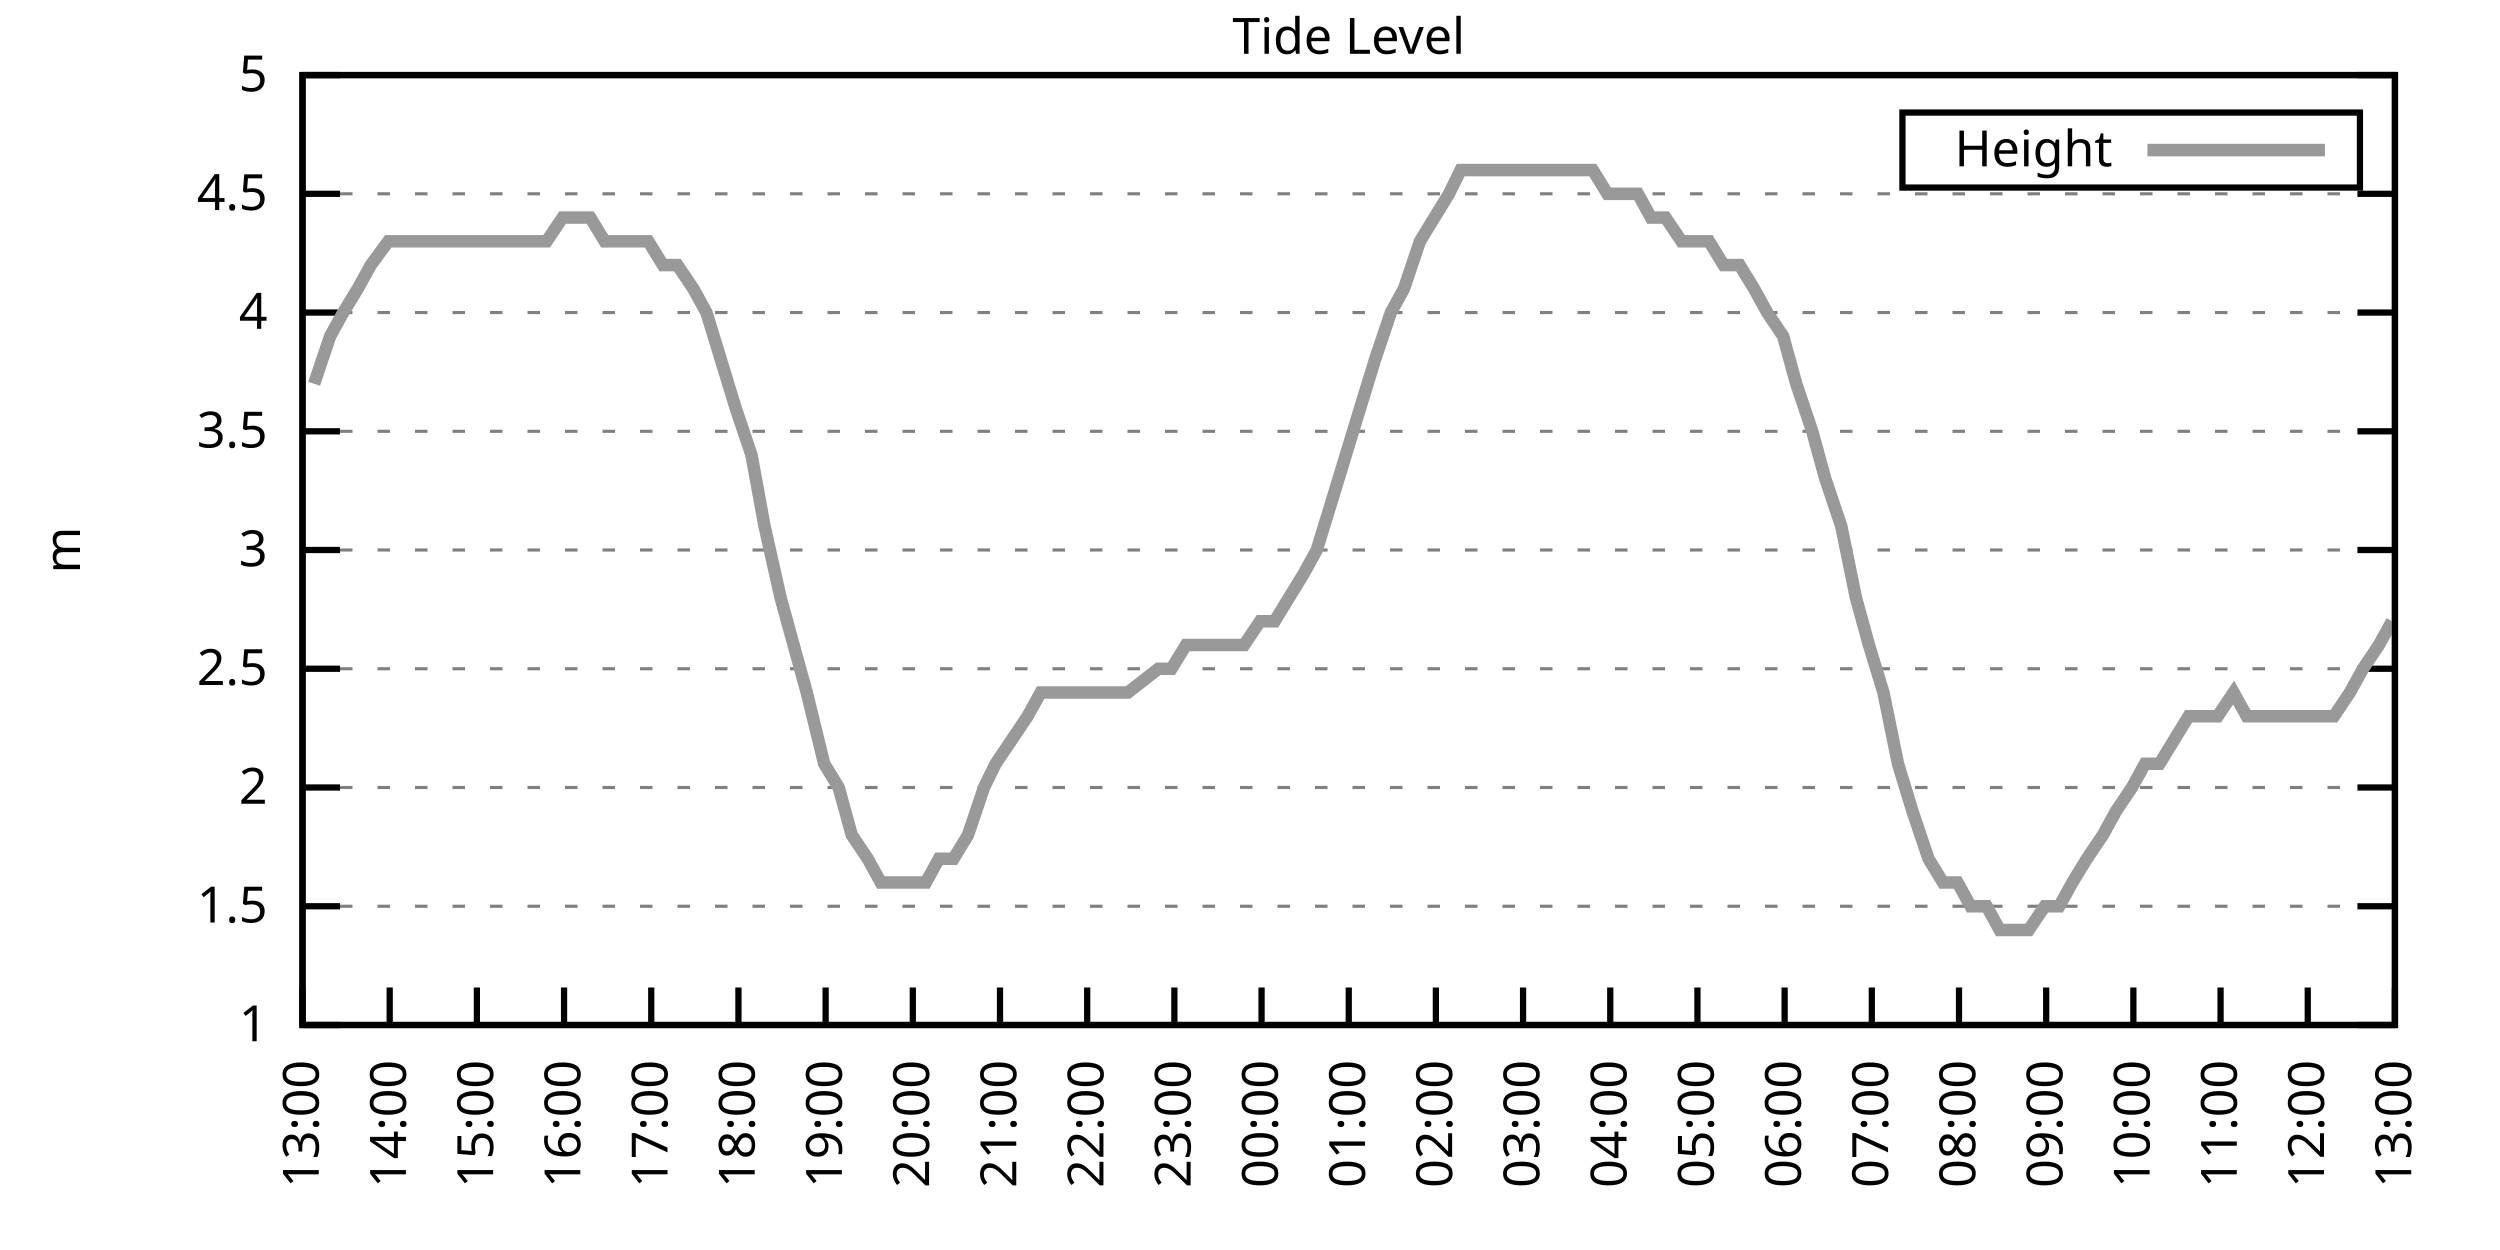
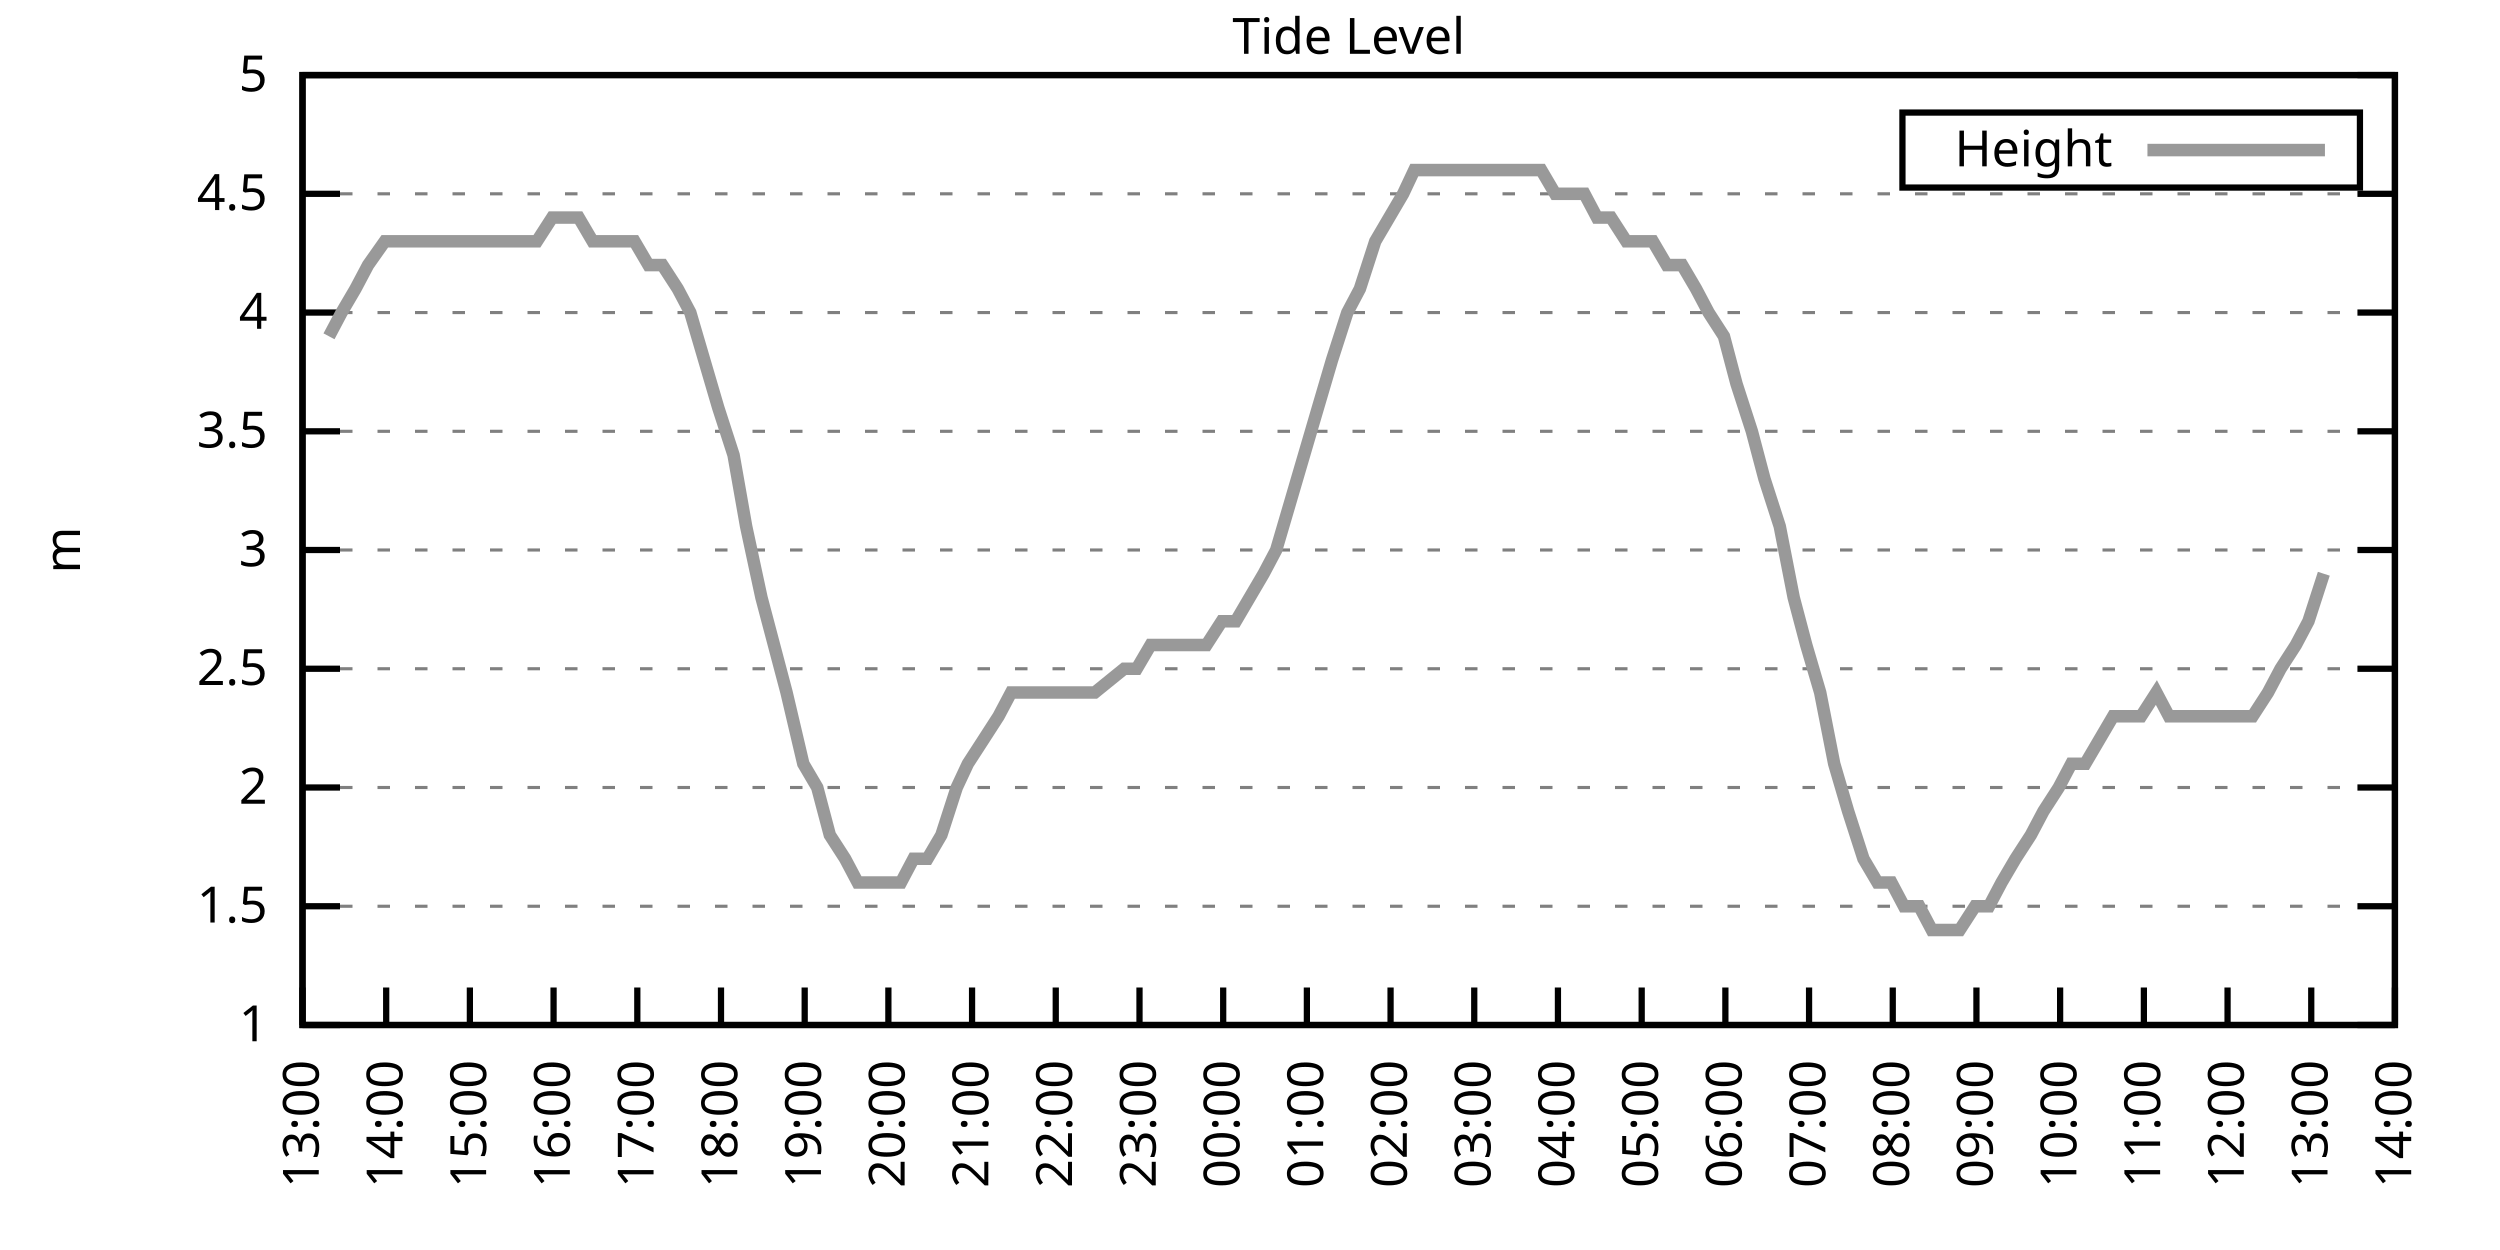
<svg xmlns="http://www.w3.org/2000/svg" xmlns:xlink="http://www.w3.org/1999/xlink" width="400" height="200" viewBox="0 0 400 200">
  <g id="gnuplot_canvas">
    <rect x="0" y="0" width="400" height="200" fill="none" />
    <defs>
      <circle id="gpDot" r="0.5" stroke-width="0.5" stroke="currentColor" />
      <path id="gpPt0" stroke-width="0.333" stroke="currentColor" d="M-1,0 h2 M0,-1 v2" />
      <path id="gpPt1" stroke-width="0.333" stroke="currentColor" d="M-1,-1 L1,1 M1,-1 L-1,1" />
      <path id="gpPt2" stroke-width="0.333" stroke="currentColor" d="M-1,0 L1,0 M0,-1 L0,1 M-1,-1 L1,1 M-1,1 L1,-1" />
      <rect id="gpPt3" stroke-width="0.333" stroke="currentColor" x="-1" y="-1" width="2" height="2" />
      <rect id="gpPt4" stroke-width="0.333" stroke="currentColor" fill="currentColor" x="-1" y="-1" width="2" height="2" />
      <circle id="gpPt5" stroke-width="0.333" stroke="currentColor" cx="0" cy="0" r="1" />
      <use xlink:href="#gpPt5" id="gpPt6" fill="currentColor" stroke="none" />
      <path id="gpPt7" stroke-width="0.333" stroke="currentColor" d="M0,-1.33 L-1.33,0.67 L1.33,0.67 z" />
      <use xlink:href="#gpPt7" id="gpPt8" fill="currentColor" stroke="none" />
      <use xlink:href="#gpPt7" id="gpPt9" stroke="currentColor" transform="rotate(180)" />
      <use xlink:href="#gpPt9" id="gpPt10" fill="currentColor" stroke="none" />
      <use xlink:href="#gpPt3" id="gpPt11" stroke="currentColor" transform="rotate(45)" />
      <use xlink:href="#gpPt11" id="gpPt12" fill="currentColor" stroke="none" />
      <path id="gpPt13" stroke-width="0.333" stroke="currentColor" d="M0,1.330 L1.265,0.411 L0.782,-1.067 L-0.782,-1.076 L-1.265,0.411 z" />
      <use xlink:href="#gpPt13" id="gpPt14" fill="currentColor" stroke="none" />
      <filter id="textbox" filterUnits="objectBoundingBox" x="0" y="0" height="1" width="1">
        <feFlood flood-color="white" flood-opacity="1" result="bgnd" />
        <feComposite in="SourceGraphic" in2="bgnd" operator="atop" />
      </filter>
      <filter id="greybox" filterUnits="objectBoundingBox" x="0" y="0" height="1" width="1">
        <feFlood flood-color="lightgrey" flood-opacity="1" result="grey" />
        <feComposite in="SourceGraphic" in2="grey" operator="atop" />
      </filter>
    </defs>
    <g fill="none" color="white" stroke="currentColor" stroke-width="1.00" stroke-linecap="butt" stroke-linejoin="miter">
</g>
    <g fill="none" color="black" stroke="currentColor" stroke-width="1.00" stroke-linecap="butt" stroke-linejoin="miter">
      <g stroke="none" shape-rendering="crispEdges">
        <polygon fill="rgb(255, 255, 255)" points="48.40,164.00 383.18,164.00 383.18,12.02 48.40,12.02 " />
      </g>
    </g>
    <g fill="none" color="black" stroke="currentColor" stroke-width="1.00" stroke-linecap="butt" stroke-linejoin="miter">
</g>
    <g fill="none" color="black" stroke="black" stroke-width="0.50" stroke-linecap="butt" stroke-linejoin="miter">
</g>
    <g fill="none" color="gray" stroke="currentColor" stroke-width="0.50" stroke-linecap="butt" stroke-linejoin="miter">
      <path stroke="gray" stroke-dasharray="2,4" class="gridline" d="M48.40,164.00 L383.19,164.00  " />
    </g>
    <g fill="none" color="gray" stroke="gray" stroke-width="1.00" stroke-linecap="butt" stroke-linejoin="miter">
</g>
    <g fill="none" color="black" stroke="currentColor" stroke-width="1.00" stroke-linecap="butt" stroke-linejoin="miter">
      <path stroke="black" d="M48.40,164.00 L54.40,164.00 M383.19,164.00 L377.19,164.00  " />
      <g transform="translate(42.80,166.60)" stroke="none" fill="black" font-family="Sans" font-size="8.00" text-anchor="end">
        <text>
          <tspan font-family="Sans"> 1</tspan>
        </text>
      </g>
    </g>
    <g fill="none" color="black" stroke="currentColor" stroke-width="1.00" stroke-linecap="butt" stroke-linejoin="miter">
</g>
    <g fill="none" color="black" stroke="black" stroke-width="0.50" stroke-linecap="butt" stroke-linejoin="miter">
</g>
    <g fill="none" color="gray" stroke="currentColor" stroke-width="0.50" stroke-linecap="butt" stroke-linejoin="miter">
      <path stroke="gray" stroke-dasharray="2,4" class="gridline" d="M48.40,145.00 L383.19,145.00  " />
    </g>
    <g fill="none" color="gray" stroke="gray" stroke-width="1.00" stroke-linecap="butt" stroke-linejoin="miter">
</g>
    <g fill="none" color="black" stroke="currentColor" stroke-width="1.00" stroke-linecap="butt" stroke-linejoin="miter">
      <path stroke="black" d="M48.40,145.00 L54.40,145.00 M383.19,145.00 L377.19,145.00  " />
      <g transform="translate(42.80,147.60)" stroke="none" fill="black" font-family="Sans" font-size="8.00" text-anchor="end">
        <text>
          <tspan font-family="Sans"> 1.5</tspan>
        </text>
      </g>
    </g>
    <g fill="none" color="black" stroke="currentColor" stroke-width="1.00" stroke-linecap="butt" stroke-linejoin="miter">
</g>
    <g fill="none" color="black" stroke="black" stroke-width="0.50" stroke-linecap="butt" stroke-linejoin="miter">
</g>
    <g fill="none" color="gray" stroke="currentColor" stroke-width="0.50" stroke-linecap="butt" stroke-linejoin="miter">
      <path stroke="gray" stroke-dasharray="2,4" class="gridline" d="M48.40,126.00 L383.19,126.00  " />
    </g>
    <g fill="none" color="gray" stroke="gray" stroke-width="1.00" stroke-linecap="butt" stroke-linejoin="miter">
</g>
    <g fill="none" color="black" stroke="currentColor" stroke-width="1.00" stroke-linecap="butt" stroke-linejoin="miter">
      <path stroke="black" d="M48.40,126.00 L54.40,126.00 M383.19,126.00 L377.19,126.00  " />
      <g transform="translate(42.80,128.60)" stroke="none" fill="black" font-family="Sans" font-size="8.00" text-anchor="end">
        <text>
          <tspan font-family="Sans"> 2</tspan>
        </text>
      </g>
    </g>
    <g fill="none" color="black" stroke="currentColor" stroke-width="1.00" stroke-linecap="butt" stroke-linejoin="miter">
</g>
    <g fill="none" color="black" stroke="black" stroke-width="0.50" stroke-linecap="butt" stroke-linejoin="miter">
</g>
    <g fill="none" color="gray" stroke="currentColor" stroke-width="0.50" stroke-linecap="butt" stroke-linejoin="miter">
      <path stroke="gray" stroke-dasharray="2,4" class="gridline" d="M48.40,107.00 L383.19,107.00  " />
    </g>
    <g fill="none" color="gray" stroke="gray" stroke-width="1.00" stroke-linecap="butt" stroke-linejoin="miter">
</g>
    <g fill="none" color="black" stroke="currentColor" stroke-width="1.00" stroke-linecap="butt" stroke-linejoin="miter">
      <path stroke="black" d="M48.40,107.00 L54.40,107.00 M383.19,107.00 L377.19,107.00  " />
      <g transform="translate(42.80,109.60)" stroke="none" fill="black" font-family="Sans" font-size="8.00" text-anchor="end">
        <text>
          <tspan font-family="Sans"> 2.5</tspan>
        </text>
      </g>
    </g>
    <g fill="none" color="black" stroke="currentColor" stroke-width="1.00" stroke-linecap="butt" stroke-linejoin="miter">
</g>
    <g fill="none" color="black" stroke="black" stroke-width="0.50" stroke-linecap="butt" stroke-linejoin="miter">
</g>
    <g fill="none" color="gray" stroke="currentColor" stroke-width="0.50" stroke-linecap="butt" stroke-linejoin="miter">
      <path stroke="gray" stroke-dasharray="2,4" class="gridline" d="M48.40,88.00 L383.19,88.00  " />
    </g>
    <g fill="none" color="gray" stroke="gray" stroke-width="1.00" stroke-linecap="butt" stroke-linejoin="miter">
</g>
    <g fill="none" color="black" stroke="currentColor" stroke-width="1.00" stroke-linecap="butt" stroke-linejoin="miter">
      <path stroke="black" d="M48.40,88.00 L54.40,88.00 M383.19,88.00 L377.19,88.00  " />
      <g transform="translate(42.80,90.60)" stroke="none" fill="black" font-family="Sans" font-size="8.00" text-anchor="end">
        <text>
          <tspan font-family="Sans"> 3</tspan>
        </text>
      </g>
    </g>
    <g fill="none" color="black" stroke="currentColor" stroke-width="1.00" stroke-linecap="butt" stroke-linejoin="miter">
</g>
    <g fill="none" color="black" stroke="black" stroke-width="0.50" stroke-linecap="butt" stroke-linejoin="miter">
</g>
    <g fill="none" color="gray" stroke="currentColor" stroke-width="0.50" stroke-linecap="butt" stroke-linejoin="miter">
      <path stroke="gray" stroke-dasharray="2,4" class="gridline" d="M48.40,69.01 L383.19,69.01  " />
    </g>
    <g fill="none" color="gray" stroke="gray" stroke-width="1.00" stroke-linecap="butt" stroke-linejoin="miter">
</g>
    <g fill="none" color="black" stroke="currentColor" stroke-width="1.00" stroke-linecap="butt" stroke-linejoin="miter">
      <path stroke="black" d="M48.40,69.01 L54.40,69.01 M383.19,69.01 L377.19,69.01  " />
      <g transform="translate(42.80,71.61)" stroke="none" fill="black" font-family="Sans" font-size="8.00" text-anchor="end">
        <text>
          <tspan font-family="Sans"> 3.5</tspan>
        </text>
      </g>
    </g>
    <g fill="none" color="black" stroke="currentColor" stroke-width="1.00" stroke-linecap="butt" stroke-linejoin="miter">
</g>
    <g fill="none" color="black" stroke="black" stroke-width="0.50" stroke-linecap="butt" stroke-linejoin="miter">
</g>
    <g fill="none" color="gray" stroke="currentColor" stroke-width="0.50" stroke-linecap="butt" stroke-linejoin="miter">
      <path stroke="gray" stroke-dasharray="2,4" class="gridline" d="M48.40,50.01 L383.19,50.01  " />
    </g>
    <g fill="none" color="gray" stroke="gray" stroke-width="1.00" stroke-linecap="butt" stroke-linejoin="miter">
</g>
    <g fill="none" color="black" stroke="currentColor" stroke-width="1.00" stroke-linecap="butt" stroke-linejoin="miter">
      <path stroke="black" d="M48.40,50.01 L54.40,50.01 M383.19,50.01 L377.19,50.01  " />
      <g transform="translate(42.80,52.61)" stroke="none" fill="black" font-family="Sans" font-size="8.00" text-anchor="end">
        <text>
          <tspan font-family="Sans"> 4</tspan>
        </text>
      </g>
    </g>
    <g fill="none" color="black" stroke="currentColor" stroke-width="1.00" stroke-linecap="butt" stroke-linejoin="miter">
</g>
    <g fill="none" color="black" stroke="black" stroke-width="0.50" stroke-linecap="butt" stroke-linejoin="miter">
</g>
    <g fill="none" color="gray" stroke="currentColor" stroke-width="0.50" stroke-linecap="butt" stroke-linejoin="miter">
      <path stroke="gray" stroke-dasharray="2,4" class="gridline" d="M48.40,31.01 L383.19,31.01  " />
    </g>
    <g fill="none" color="gray" stroke="gray" stroke-width="1.00" stroke-linecap="butt" stroke-linejoin="miter">
</g>
    <g fill="none" color="black" stroke="currentColor" stroke-width="1.00" stroke-linecap="butt" stroke-linejoin="miter">
      <path stroke="black" d="M48.40,31.01 L54.40,31.01 M383.19,31.01 L377.19,31.01  " />
      <g transform="translate(42.80,33.61)" stroke="none" fill="black" font-family="Sans" font-size="8.00" text-anchor="end">
        <text>
          <tspan font-family="Sans"> 4.5</tspan>
        </text>
      </g>
    </g>
    <g fill="none" color="black" stroke="currentColor" stroke-width="1.00" stroke-linecap="butt" stroke-linejoin="miter">
</g>
    <g fill="none" color="black" stroke="black" stroke-width="0.50" stroke-linecap="butt" stroke-linejoin="miter">
</g>
    <g fill="none" color="gray" stroke="currentColor" stroke-width="0.50" stroke-linecap="butt" stroke-linejoin="miter">
      <path stroke="gray" stroke-dasharray="2,4" class="gridline" d="M48.40,12.01 L383.19,12.01  " />
    </g>
    <g fill="none" color="gray" stroke="gray" stroke-width="1.00" stroke-linecap="butt" stroke-linejoin="miter">
</g>
    <g fill="none" color="black" stroke="currentColor" stroke-width="1.00" stroke-linecap="butt" stroke-linejoin="miter">
      <path stroke="black" d="M48.40,12.01 L54.40,12.01 M383.19,12.01 L377.19,12.01  " />
      <g transform="translate(42.80,14.61)" stroke="none" fill="black" font-family="Sans" font-size="8.00" text-anchor="end">
        <text>
          <tspan font-family="Sans"> 5</tspan>
        </text>
      </g>
    </g>
    <g fill="none" color="black" stroke="currentColor" stroke-width="1.00" stroke-linecap="butt" stroke-linejoin="miter">
      <path stroke="black" d="M48.40,164.00 L48.40,158.00  " />
      <g transform="translate(51.00,169.60) rotate(270.00)" stroke="none" fill="black" font-family="Sans" font-size="8.00" text-anchor="end">
        <text>
          <tspan font-family="Sans">13:00</tspan>
        </text>
      </g>
    </g>
    <g fill="none" color="black" stroke="currentColor" stroke-width="1.00" stroke-linecap="butt" stroke-linejoin="miter">
-       <path stroke="black" d="M62.35,164.00 L62.35,158.00  " />
-       <g transform="translate(64.95,169.60) rotate(270.00)" stroke="none" fill="black" font-family="Sans" font-size="8.00" text-anchor="end">
+       <path stroke="black" d="M61.79,164.00 L61.79,158.00  " />
+       <g transform="translate(64.39,169.60) rotate(270.00)" stroke="none" fill="black" font-family="Sans" font-size="8.00" text-anchor="end">
        <text>
          <tspan font-family="Sans">14:00</tspan>
        </text>
      </g>
    </g>
    <g fill="none" color="black" stroke="currentColor" stroke-width="1.00" stroke-linecap="butt" stroke-linejoin="miter">
-       <path stroke="black" d="M76.30,164.00 L76.30,158.00  " />
-       <g transform="translate(78.90,169.60) rotate(270.00)" stroke="none" fill="black" font-family="Sans" font-size="8.00" text-anchor="end">
+       <path stroke="black" d="M75.18,164.00 L75.18,158.00  " />
+       <g transform="translate(77.78,169.60) rotate(270.00)" stroke="none" fill="black" font-family="Sans" font-size="8.00" text-anchor="end">
        <text>
          <tspan font-family="Sans">15:00</tspan>
        </text>
      </g>
    </g>
    <g fill="none" color="black" stroke="currentColor" stroke-width="1.00" stroke-linecap="butt" stroke-linejoin="miter">
-       <path stroke="black" d="M90.25,164.00 L90.25,158.00  " />
-       <g transform="translate(92.85,169.60) rotate(270.00)" stroke="none" fill="black" font-family="Sans" font-size="8.00" text-anchor="end">
+       <path stroke="black" d="M88.57,164.00 L88.57,158.00  " />
+       <g transform="translate(91.17,169.60) rotate(270.00)" stroke="none" fill="black" font-family="Sans" font-size="8.00" text-anchor="end">
        <text>
          <tspan font-family="Sans">16:00</tspan>
        </text>
      </g>
    </g>
    <g fill="none" color="black" stroke="currentColor" stroke-width="1.00" stroke-linecap="butt" stroke-linejoin="miter">
-       <path stroke="black" d="M104.20,164.00 L104.20,158.00  " />
-       <g transform="translate(106.80,169.60) rotate(270.00)" stroke="none" fill="black" font-family="Sans" font-size="8.00" text-anchor="end">
+       <path stroke="black" d="M101.97,164.00 L101.97,158.00  " />
+       <g transform="translate(104.57,169.60) rotate(270.00)" stroke="none" fill="black" font-family="Sans" font-size="8.00" text-anchor="end">
        <text>
          <tspan font-family="Sans">17:00</tspan>
        </text>
      </g>
    </g>
    <g fill="none" color="black" stroke="currentColor" stroke-width="1.00" stroke-linecap="butt" stroke-linejoin="miter">
-       <path stroke="black" d="M118.15,164.00 L118.15,158.00  " />
-       <g transform="translate(120.75,169.60) rotate(270.00)" stroke="none" fill="black" font-family="Sans" font-size="8.00" text-anchor="end">
+       <path stroke="black" d="M115.36,164.00 L115.36,158.00  " />
+       <g transform="translate(117.96,169.60) rotate(270.00)" stroke="none" fill="black" font-family="Sans" font-size="8.00" text-anchor="end">
        <text>
          <tspan font-family="Sans">18:00</tspan>
        </text>
      </g>
    </g>
    <g fill="none" color="black" stroke="currentColor" stroke-width="1.00" stroke-linecap="butt" stroke-linejoin="miter">
-       <path stroke="black" d="M132.10,164.00 L132.10,158.00  " />
-       <g transform="translate(134.70,169.60) rotate(270.00)" stroke="none" fill="black" font-family="Sans" font-size="8.00" text-anchor="end">
+       <path stroke="black" d="M128.75,164.00 L128.75,158.00  " />
+       <g transform="translate(131.35,169.60) rotate(270.00)" stroke="none" fill="black" font-family="Sans" font-size="8.00" text-anchor="end">
        <text>
          <tspan font-family="Sans">19:00</tspan>
        </text>
      </g>
    </g>
    <g fill="none" color="black" stroke="currentColor" stroke-width="1.00" stroke-linecap="butt" stroke-linejoin="miter">
-       <path stroke="black" d="M146.05,164.00 L146.05,158.00  " />
-       <g transform="translate(148.65,169.60) rotate(270.00)" stroke="none" fill="black" font-family="Sans" font-size="8.00" text-anchor="end">
+       <path stroke="black" d="M142.14,164.00 L142.14,158.00  " />
+       <g transform="translate(144.74,169.60) rotate(270.00)" stroke="none" fill="black" font-family="Sans" font-size="8.00" text-anchor="end">
        <text>
          <tspan font-family="Sans">20:00</tspan>
        </text>
      </g>
    </g>
    <g fill="none" color="black" stroke="currentColor" stroke-width="1.00" stroke-linecap="butt" stroke-linejoin="miter">
-       <path stroke="black" d="M160.00,164.00 L160.00,158.00  " />
-       <g transform="translate(162.60,169.60) rotate(270.00)" stroke="none" fill="black" font-family="Sans" font-size="8.00" text-anchor="end">
+       <path stroke="black" d="M155.53,164.00 L155.53,158.00  " />
+       <g transform="translate(158.13,169.60) rotate(270.00)" stroke="none" fill="black" font-family="Sans" font-size="8.00" text-anchor="end">
        <text>
          <tspan font-family="Sans">21:00</tspan>
        </text>
      </g>
    </g>
    <g fill="none" color="black" stroke="currentColor" stroke-width="1.00" stroke-linecap="butt" stroke-linejoin="miter">
-       <path stroke="black" d="M173.95,164.00 L173.95,158.00  " />
-       <g transform="translate(176.55,169.60) rotate(270.00)" stroke="none" fill="black" font-family="Sans" font-size="8.00" text-anchor="end">
+       <path stroke="black" d="M168.92,164.00 L168.92,158.00  " />
+       <g transform="translate(171.52,169.60) rotate(270.00)" stroke="none" fill="black" font-family="Sans" font-size="8.00" text-anchor="end">
        <text>
          <tspan font-family="Sans">22:00</tspan>
        </text>
      </g>
    </g>
    <g fill="none" color="black" stroke="currentColor" stroke-width="1.00" stroke-linecap="butt" stroke-linejoin="miter">
-       <path stroke="black" d="M187.90,164.00 L187.90,158.00  " />
-       <g transform="translate(190.50,169.60) rotate(270.00)" stroke="none" fill="black" font-family="Sans" font-size="8.00" text-anchor="end">
+       <path stroke="black" d="M182.32,164.00 L182.32,158.00  " />
+       <g transform="translate(184.92,169.60) rotate(270.00)" stroke="none" fill="black" font-family="Sans" font-size="8.00" text-anchor="end">
        <text>
          <tspan font-family="Sans">23:00</tspan>
        </text>
      </g>
    </g>
    <g fill="none" color="black" stroke="currentColor" stroke-width="1.00" stroke-linecap="butt" stroke-linejoin="miter">
-       <path stroke="black" d="M201.85,164.00 L201.85,158.00  " />
-       <g transform="translate(204.45,169.60) rotate(270.00)" stroke="none" fill="black" font-family="Sans" font-size="8.00" text-anchor="end">
+       <path stroke="black" d="M195.71,164.00 L195.71,158.00  " />
+       <g transform="translate(198.31,169.60) rotate(270.00)" stroke="none" fill="black" font-family="Sans" font-size="8.00" text-anchor="end">
        <text>
          <tspan font-family="Sans">00:00</tspan>
        </text>
      </g>
    </g>
    <g fill="none" color="black" stroke="currentColor" stroke-width="1.00" stroke-linecap="butt" stroke-linejoin="miter">
-       <path stroke="black" d="M215.80,164.00 L215.80,158.00  " />
-       <g transform="translate(218.40,169.60) rotate(270.00)" stroke="none" fill="black" font-family="Sans" font-size="8.00" text-anchor="end">
+       <path stroke="black" d="M209.10,164.00 L209.10,158.00  " />
+       <g transform="translate(211.70,169.60) rotate(270.00)" stroke="none" fill="black" font-family="Sans" font-size="8.00" text-anchor="end">
        <text>
          <tspan font-family="Sans">01:00</tspan>
        </text>
      </g>
    </g>
    <g fill="none" color="black" stroke="currentColor" stroke-width="1.00" stroke-linecap="butt" stroke-linejoin="miter">
-       <path stroke="black" d="M229.74,164.00 L229.74,158.00  " />
-       <g transform="translate(232.34,169.60) rotate(270.00)" stroke="none" fill="black" font-family="Sans" font-size="8.00" text-anchor="end">
+       <path stroke="black" d="M222.49,164.00 L222.49,158.00  " />
+       <g transform="translate(225.09,169.60) rotate(270.00)" stroke="none" fill="black" font-family="Sans" font-size="8.00" text-anchor="end">
        <text>
          <tspan font-family="Sans">02:00</tspan>
        </text>
      </g>
    </g>
    <g fill="none" color="black" stroke="currentColor" stroke-width="1.00" stroke-linecap="butt" stroke-linejoin="miter">
-       <path stroke="black" d="M243.69,164.00 L243.69,158.00  " />
-       <g transform="translate(246.29,169.60) rotate(270.00)" stroke="none" fill="black" font-family="Sans" font-size="8.00" text-anchor="end">
+       <path stroke="black" d="M235.88,164.00 L235.88,158.00  " />
+       <g transform="translate(238.48,169.60) rotate(270.00)" stroke="none" fill="black" font-family="Sans" font-size="8.00" text-anchor="end">
        <text>
          <tspan font-family="Sans">03:00</tspan>
        </text>
      </g>
    </g>
    <g fill="none" color="black" stroke="currentColor" stroke-width="1.00" stroke-linecap="butt" stroke-linejoin="miter">
-       <path stroke="black" d="M257.64,164.00 L257.64,158.00  " />
-       <g transform="translate(260.24,169.60) rotate(270.00)" stroke="none" fill="black" font-family="Sans" font-size="8.00" text-anchor="end">
+       <path stroke="black" d="M249.27,164.00 L249.27,158.00  " />
+       <g transform="translate(251.87,169.60) rotate(270.00)" stroke="none" fill="black" font-family="Sans" font-size="8.00" text-anchor="end">
        <text>
          <tspan font-family="Sans">04:00</tspan>
        </text>
      </g>
    </g>
    <g fill="none" color="black" stroke="currentColor" stroke-width="1.00" stroke-linecap="butt" stroke-linejoin="miter">
-       <path stroke="black" d="M271.59,164.00 L271.59,158.00  " />
-       <g transform="translate(274.19,169.60) rotate(270.00)" stroke="none" fill="black" font-family="Sans" font-size="8.00" text-anchor="end">
+       <path stroke="black" d="M262.67,164.00 L262.67,158.00  " />
+       <g transform="translate(265.27,169.60) rotate(270.00)" stroke="none" fill="black" font-family="Sans" font-size="8.00" text-anchor="end">
        <text>
          <tspan font-family="Sans">05:00</tspan>
        </text>
      </g>
    </g>
    <g fill="none" color="black" stroke="currentColor" stroke-width="1.00" stroke-linecap="butt" stroke-linejoin="miter">
-       <path stroke="black" d="M285.54,164.00 L285.54,158.00  " />
-       <g transform="translate(288.14,169.60) rotate(270.00)" stroke="none" fill="black" font-family="Sans" font-size="8.00" text-anchor="end">
+       <path stroke="black" d="M276.06,164.00 L276.06,158.00  " />
+       <g transform="translate(278.66,169.60) rotate(270.00)" stroke="none" fill="black" font-family="Sans" font-size="8.00" text-anchor="end">
        <text>
          <tspan font-family="Sans">06:00</tspan>
        </text>
      </g>
    </g>
    <g fill="none" color="black" stroke="currentColor" stroke-width="1.00" stroke-linecap="butt" stroke-linejoin="miter">
-       <path stroke="black" d="M299.49,164.00 L299.49,158.00  " />
-       <g transform="translate(302.09,169.60) rotate(270.00)" stroke="none" fill="black" font-family="Sans" font-size="8.00" text-anchor="end">
+       <path stroke="black" d="M289.45,164.00 L289.45,158.00  " />
+       <g transform="translate(292.05,169.60) rotate(270.00)" stroke="none" fill="black" font-family="Sans" font-size="8.00" text-anchor="end">
        <text>
          <tspan font-family="Sans">07:00</tspan>
        </text>
      </g>
    </g>
    <g fill="none" color="black" stroke="currentColor" stroke-width="1.00" stroke-linecap="butt" stroke-linejoin="miter">
-       <path stroke="black" d="M313.44,164.00 L313.44,158.00  " />
-       <g transform="translate(316.04,169.60) rotate(270.00)" stroke="none" fill="black" font-family="Sans" font-size="8.00" text-anchor="end">
+       <path stroke="black" d="M302.84,164.00 L302.84,158.00  " />
+       <g transform="translate(305.44,169.60) rotate(270.00)" stroke="none" fill="black" font-family="Sans" font-size="8.00" text-anchor="end">
        <text>
          <tspan font-family="Sans">08:00</tspan>
        </text>
      </g>
    </g>
    <g fill="none" color="black" stroke="currentColor" stroke-width="1.00" stroke-linecap="butt" stroke-linejoin="miter">
-       <path stroke="black" d="M327.39,164.00 L327.39,158.00  " />
-       <g transform="translate(329.99,169.60) rotate(270.00)" stroke="none" fill="black" font-family="Sans" font-size="8.00" text-anchor="end">
+       <path stroke="black" d="M316.23,164.00 L316.23,158.00  " />
+       <g transform="translate(318.83,169.60) rotate(270.00)" stroke="none" fill="black" font-family="Sans" font-size="8.00" text-anchor="end">
        <text>
          <tspan font-family="Sans">09:00</tspan>
        </text>
      </g>
    </g>
    <g fill="none" color="black" stroke="currentColor" stroke-width="1.00" stroke-linecap="butt" stroke-linejoin="miter">
-       <path stroke="black" d="M341.34,164.00 L341.34,158.00  " />
-       <g transform="translate(343.94,169.60) rotate(270.00)" stroke="none" fill="black" font-family="Sans" font-size="8.00" text-anchor="end">
+       <path stroke="black" d="M329.62,164.00 L329.62,158.00  " />
+       <g transform="translate(332.22,169.60) rotate(270.00)" stroke="none" fill="black" font-family="Sans" font-size="8.00" text-anchor="end">
        <text>
          <tspan font-family="Sans">10:00</tspan>
        </text>
      </g>
    </g>
    <g fill="none" color="black" stroke="currentColor" stroke-width="1.00" stroke-linecap="butt" stroke-linejoin="miter">
-       <path stroke="black" d="M355.29,164.00 L355.29,158.00  " />
-       <g transform="translate(357.89,169.60) rotate(270.00)" stroke="none" fill="black" font-family="Sans" font-size="8.00" text-anchor="end">
+       <path stroke="black" d="M343.02,164.00 L343.02,158.00  " />
+       <g transform="translate(345.62,169.60) rotate(270.00)" stroke="none" fill="black" font-family="Sans" font-size="8.00" text-anchor="end">
        <text>
          <tspan font-family="Sans">11:00</tspan>
        </text>
      </g>
    </g>
    <g fill="none" color="black" stroke="currentColor" stroke-width="1.00" stroke-linecap="butt" stroke-linejoin="miter">
-       <path stroke="black" d="M369.24,164.00 L369.24,158.00  " />
-       <g transform="translate(371.84,169.60) rotate(270.00)" stroke="none" fill="black" font-family="Sans" font-size="8.00" text-anchor="end">
+       <path stroke="black" d="M356.41,164.00 L356.41,158.00  " />
+       <g transform="translate(359.01,169.60) rotate(270.00)" stroke="none" fill="black" font-family="Sans" font-size="8.00" text-anchor="end">
        <text>
          <tspan font-family="Sans">12:00</tspan>
+         </text>
+       </g>
+     </g>
+     <g fill="none" color="black" stroke="currentColor" stroke-width="1.00" stroke-linecap="butt" stroke-linejoin="miter">
+       <path stroke="black" d="M369.80,164.00 L369.80,158.00  " />
+       <g transform="translate(372.40,169.60) rotate(270.00)" stroke="none" fill="black" font-family="Sans" font-size="8.00" text-anchor="end">
+         <text>
+           <tspan font-family="Sans">13:00</tspan>
        </text>
      </g>
    </g>
    <g fill="none" color="black" stroke="currentColor" stroke-width="1.00" stroke-linecap="butt" stroke-linejoin="miter">
      <path stroke="black" d="M383.19,164.00 L383.19,158.00  " />
      <g transform="translate(385.79,169.60) rotate(270.00)" stroke="none" fill="black" font-family="Sans" font-size="8.00" text-anchor="end">
        <text>
-           <tspan font-family="Sans">13:00</tspan>
+           <tspan font-family="Sans">14:00</tspan>
        </text>
      </g>
    </g>
    <g fill="none" color="black" stroke="currentColor" stroke-width="1.00" stroke-linecap="butt" stroke-linejoin="miter">
</g>
    <g fill="none" color="black" stroke="currentColor" stroke-width="1.00" stroke-linecap="butt" stroke-linejoin="miter">
      <path stroke="black" d="M48.40,12.01 L48.40,164.00 L383.19,164.00 L383.19,12.01 L48.40,12.01 Z  " />
    </g>
    <g fill="none" color="black" stroke="currentColor" stroke-width="1.00" stroke-linecap="butt" stroke-linejoin="miter">
</g>
    <g fill="none" color="black" stroke="currentColor" stroke-width="1.00" stroke-linecap="butt" stroke-linejoin="miter">
      <path stroke="black" d="M304.39,30.01 L304.39,18.01 L377.59,18.01 L377.59,30.01 L304.39,30.01 Z  " />
    </g>
    <g id="Tide_level_plot_1">
      <g fill="none" color="white" stroke="black" stroke-width="2.00" stroke-linecap="butt" stroke-linejoin="miter">
</g>
      <g fill="none" color="black" stroke="currentColor" stroke-width="2.00" stroke-linecap="butt" stroke-linejoin="miter">
        <g transform="translate(337.99,26.61)" stroke="none" fill="black" font-family="Sans" font-size="8.00" text-anchor="end">
          <text>
            <tspan font-family="Sans">Height</tspan>
          </text>
        </g>
      </g>
      <g fill="none" color="black" stroke="currentColor" stroke-width="2.00" stroke-linecap="butt" stroke-linejoin="miter">
-         <path stroke="rgb(153, 153, 153)" d="M343.59,24.01 L371.99,24.01 M50.26,61.41 L52.82,53.81 L54.91,50.01 L57.23,46.21 L59.33,42.41 L62.12,38.61   L64.44,38.61 L66.77,38.61 L68.86,38.61 L71.18,38.61 L73.74,38.61 L76.07,38.61 L78.16,38.61 L80.48,38.61   L83.04,38.61 L85.37,38.61 L87.46,38.61 L90.02,34.81 L92.11,34.81 L94.43,34.81 L96.76,38.61 L99.08,38.61   L101.64,38.61 L103.73,38.61 L106.06,42.41 L108.38,42.41 L110.94,46.21 L113.03,50.01 L115.36,57.61 L117.68,65.21   L120.24,72.81 L122.33,84.21 L124.89,95.60 L126.98,103.20 L129.08,110.80 L131.87,122.20 L134.19,126.00 L136.28,133.60   L138.84,137.40 L140.93,141.20 L143.49,141.20 L145.58,141.20 L148.14,141.20 L150.23,137.40 L152.56,137.40 L154.88,133.60   L157.44,126.00 L159.30,122.20 L161.86,118.40 L164.41,114.60 L166.51,110.80 L169.06,110.80 L171.39,110.80 L173.48,110.80   L175.81,110.80 L178.36,110.80 L180.46,110.80 L185.34,107.00 L187.43,107.00 L189.76,103.20 L192.08,103.20 L194.41,103.20   L196.96,103.20 L199.06,103.20 L201.61,99.40 L203.94,99.40 L206.26,95.60 L208.59,91.80 L210.68,88.00 L213.01,80.41   L215.33,72.81 L217.65,65.21 L219.98,57.61 L222.54,50.01 L224.63,46.21 L227.19,38.61 L229.51,34.81 L231.84,31.01   L233.70,27.21 L236.25,27.21 L238.58,27.21 L240.90,27.21 L243.23,27.21 L245.55,27.21 L247.88,27.21 L250.20,27.21   L252.30,27.21 L254.85,27.21 L257.18,31.01 L259.50,31.01 L262.06,31.01 L264.15,34.81 L266.48,34.81 L269.04,38.61   L273.45,38.61 L275.78,42.41 L278.34,42.41 L280.66,46.21 L282.75,50.01 L285.31,53.81 L287.40,61.41 L289.96,69.01   L292.05,76.61 L294.61,84.21 L296.94,95.60 L299.03,103.20 L301.35,110.80 L303.68,122.20 L306.00,129.80 L308.56,137.40   L310.88,141.20 L313.21,141.20 L315.30,145.00 L317.86,145.00 L319.95,148.80 L322.51,148.80 L324.60,148.80 L327.16,145.00   L329.48,145.00 L331.58,141.20 L333.90,137.40 L336.46,133.60 L338.55,129.80 L341.11,126.00 L343.20,122.20 L345.53,122.20   L347.85,118.40 L350.18,114.60 L352.73,114.60 L354.83,114.60 L357.38,110.80 L359.48,114.60 L362.03,114.60 L364.13,114.60   L366.68,114.60 L368.78,114.60 L371.33,114.60 L373.43,114.60 L375.98,110.80 L378.08,107.00 L380.63,103.20 L382.73,99.40    " />
+         <path stroke="rgb(153, 153, 153)" d="M343.59,24.01 L371.99,24.01 M52.64,53.81 L54.65,50.01 L56.88,46.21 L58.89,42.41 L61.57,38.61 L63.80,38.61   L66.03,38.61 L68.04,38.61 L70.27,38.61 L72.73,38.61 L74.96,38.61 L76.97,38.61 L79.20,38.61 L81.66,38.61   L83.89,38.61 L85.90,38.61 L88.35,34.81 L90.36,34.81 L92.59,34.81 L94.82,38.61 L97.06,38.61 L99.51,38.61   L101.52,38.61 L103.75,42.41 L105.98,42.41 L108.44,46.21 L110.45,50.01 L112.68,57.61 L114.91,65.21 L117.37,72.81   L119.38,84.21 L121.83,95.60 L123.84,103.20 L125.85,110.80 L128.53,122.20 L130.76,126.00 L132.77,133.60 L135.22,137.40   L137.23,141.20 L139.69,141.20 L141.69,141.20 L144.15,141.20 L146.16,137.40 L148.39,137.40 L150.62,133.60 L153.08,126.00   L154.86,122.20 L157.32,118.40 L159.77,114.60 L161.78,110.80 L164.24,110.80 L166.47,110.80 L168.48,110.80 L170.71,110.80   L173.17,110.80 L175.17,110.80 L179.86,107.00 L181.87,107.00 L184.10,103.20 L186.33,103.20 L188.57,103.20 L191.02,103.20   L193.03,103.20 L195.48,99.40 L197.72,99.40 L199.95,95.60 L202.18,91.80 L204.19,88.00 L206.42,80.41 L208.65,72.81   L210.88,65.21 L213.12,57.61 L215.57,50.01 L217.58,46.21 L220.04,38.61 L222.27,34.81 L224.50,31.01 L226.29,27.21   L228.74,27.21 L230.97,27.21 L233.20,27.21 L235.44,27.21 L237.67,27.21 L239.90,27.21 L242.13,27.21 L244.14,27.21   L246.60,27.21 L248.83,31.01 L251.06,31.01 L253.51,31.01 L255.52,34.81 L257.76,34.81 L260.21,38.61 L264.45,38.61   L266.68,42.41 L269.14,42.41 L271.37,46.21 L273.38,50.01 L275.83,53.81 L277.84,61.41 L280.30,69.01 L282.31,76.61   L284.76,84.21 L286.99,95.60 L289.00,103.20 L291.23,110.80 L293.47,122.20 L295.70,129.80 L298.15,137.40 L300.39,141.20   L302.62,141.20 L304.63,145.00 L307.08,145.00 L309.09,148.80 L311.54,148.80 L313.55,148.80 L316.01,145.00 L318.24,145.00   L320.25,141.20 L322.48,137.40 L324.94,133.60 L326.95,129.80 L329.40,126.00 L331.41,122.20 L333.64,122.20 L335.87,118.40   L338.10,114.60 L340.56,114.60 L342.57,114.60 L345.02,110.80 L347.03,114.60 L349.49,114.60 L351.50,114.60 L353.95,114.60   L355.96,114.60 L358.42,114.60 L360.42,114.60 L362.88,110.80 L364.89,107.00 L367.34,103.20 L369.35,99.40 L371.81,91.80    " />
      </g>
    </g>
    <g fill="none" color="black" stroke="currentColor" stroke-width="2.00" stroke-linecap="butt" stroke-linejoin="miter">
</g>
    <g fill="none" color="black" stroke="black" stroke-width="1.00" stroke-linecap="butt" stroke-linejoin="miter">
</g>
    <g fill="none" color="black" stroke="currentColor" stroke-width="1.00" stroke-linecap="butt" stroke-linejoin="miter">
      <path stroke="black" d="M48.40,12.01 L48.40,164.00 L383.19,164.00 L383.19,12.01 L48.40,12.01 Z  " />
      <g transform="translate(12.80,88.01) rotate(270.00)" stroke="none" fill="black" font-family="Sans" font-size="8.00" text-anchor="middle">
        <text>
          <tspan font-family="Sans">m</tspan>
        </text>
      </g>
    </g>
    <g fill="none" color="black" stroke="currentColor" stroke-width="1.00" stroke-linecap="butt" stroke-linejoin="miter">
</g>
    <g fill="none" color="black" stroke="currentColor" stroke-width="1.00" stroke-linecap="butt" stroke-linejoin="miter">
      <g transform="translate(215.79,8.61)" stroke="none" fill="black" font-family="Sans" font-size="8.00" text-anchor="middle">
        <text>
          <tspan font-family="Sans">Tide Level</tspan>
        </text>
      </g>
    </g>
    <g fill="none" color="black" stroke="currentColor" stroke-width="1.00" stroke-linecap="butt" stroke-linejoin="miter">
</g>
  </g>
</svg>
